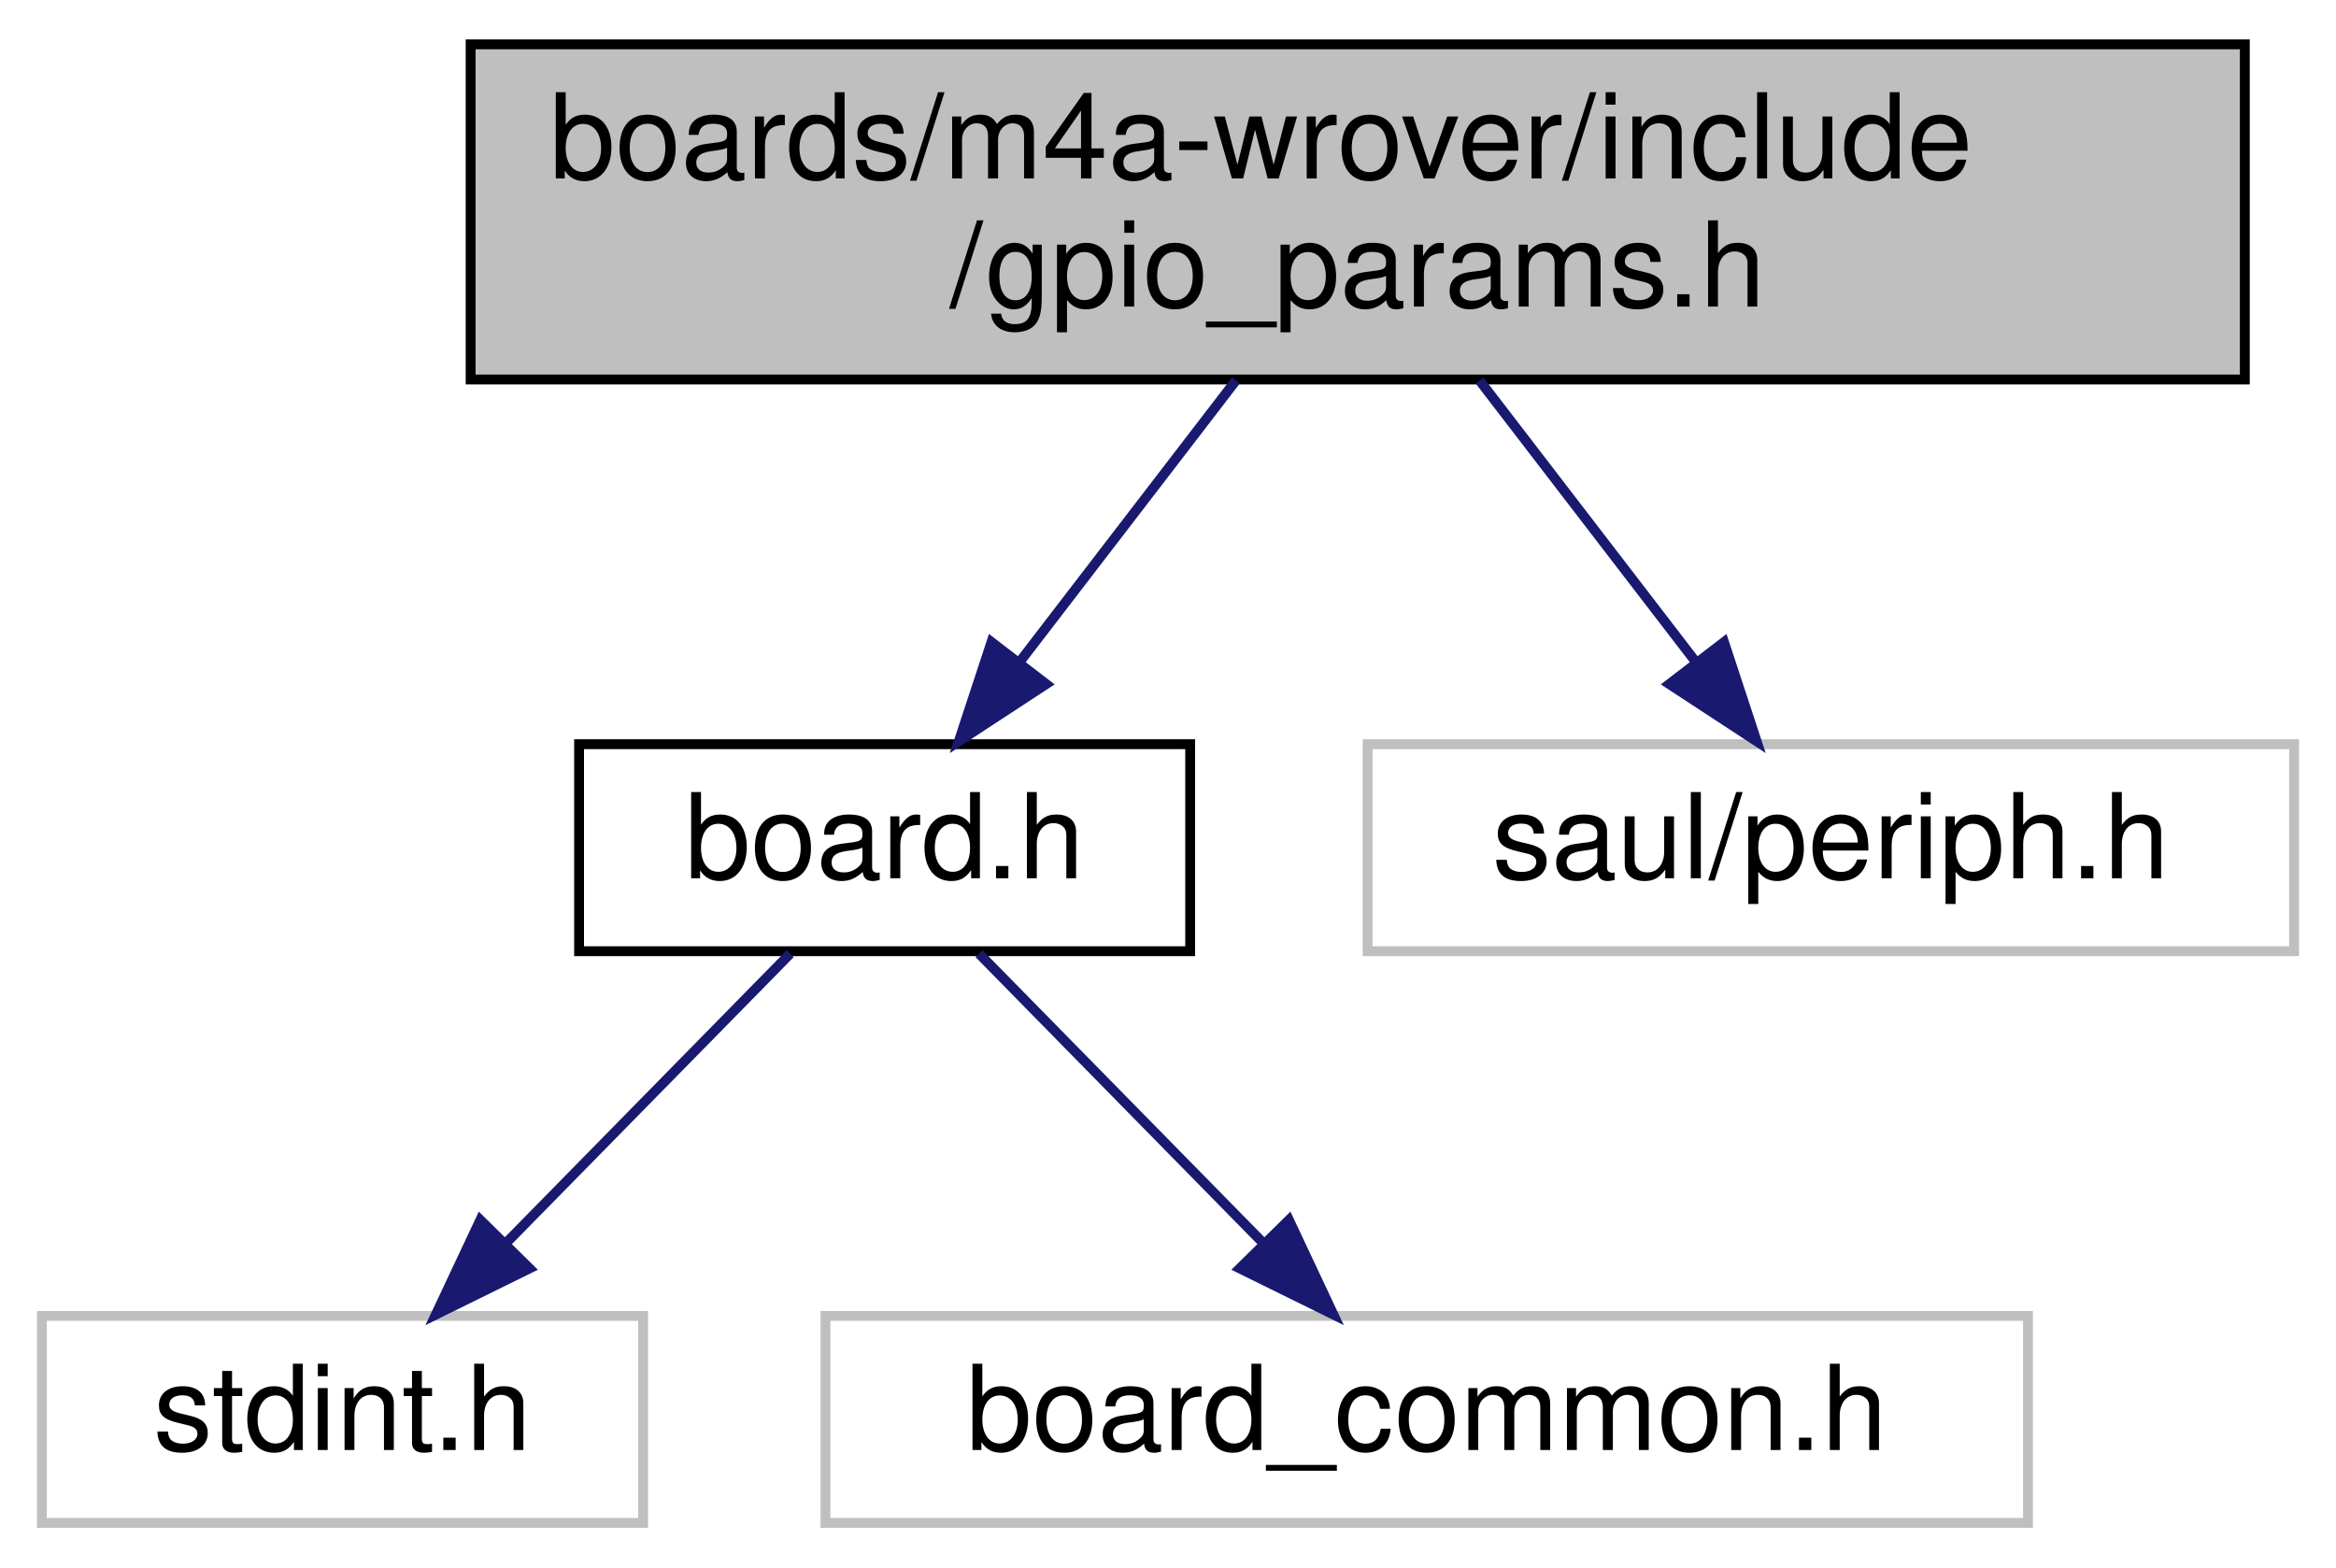
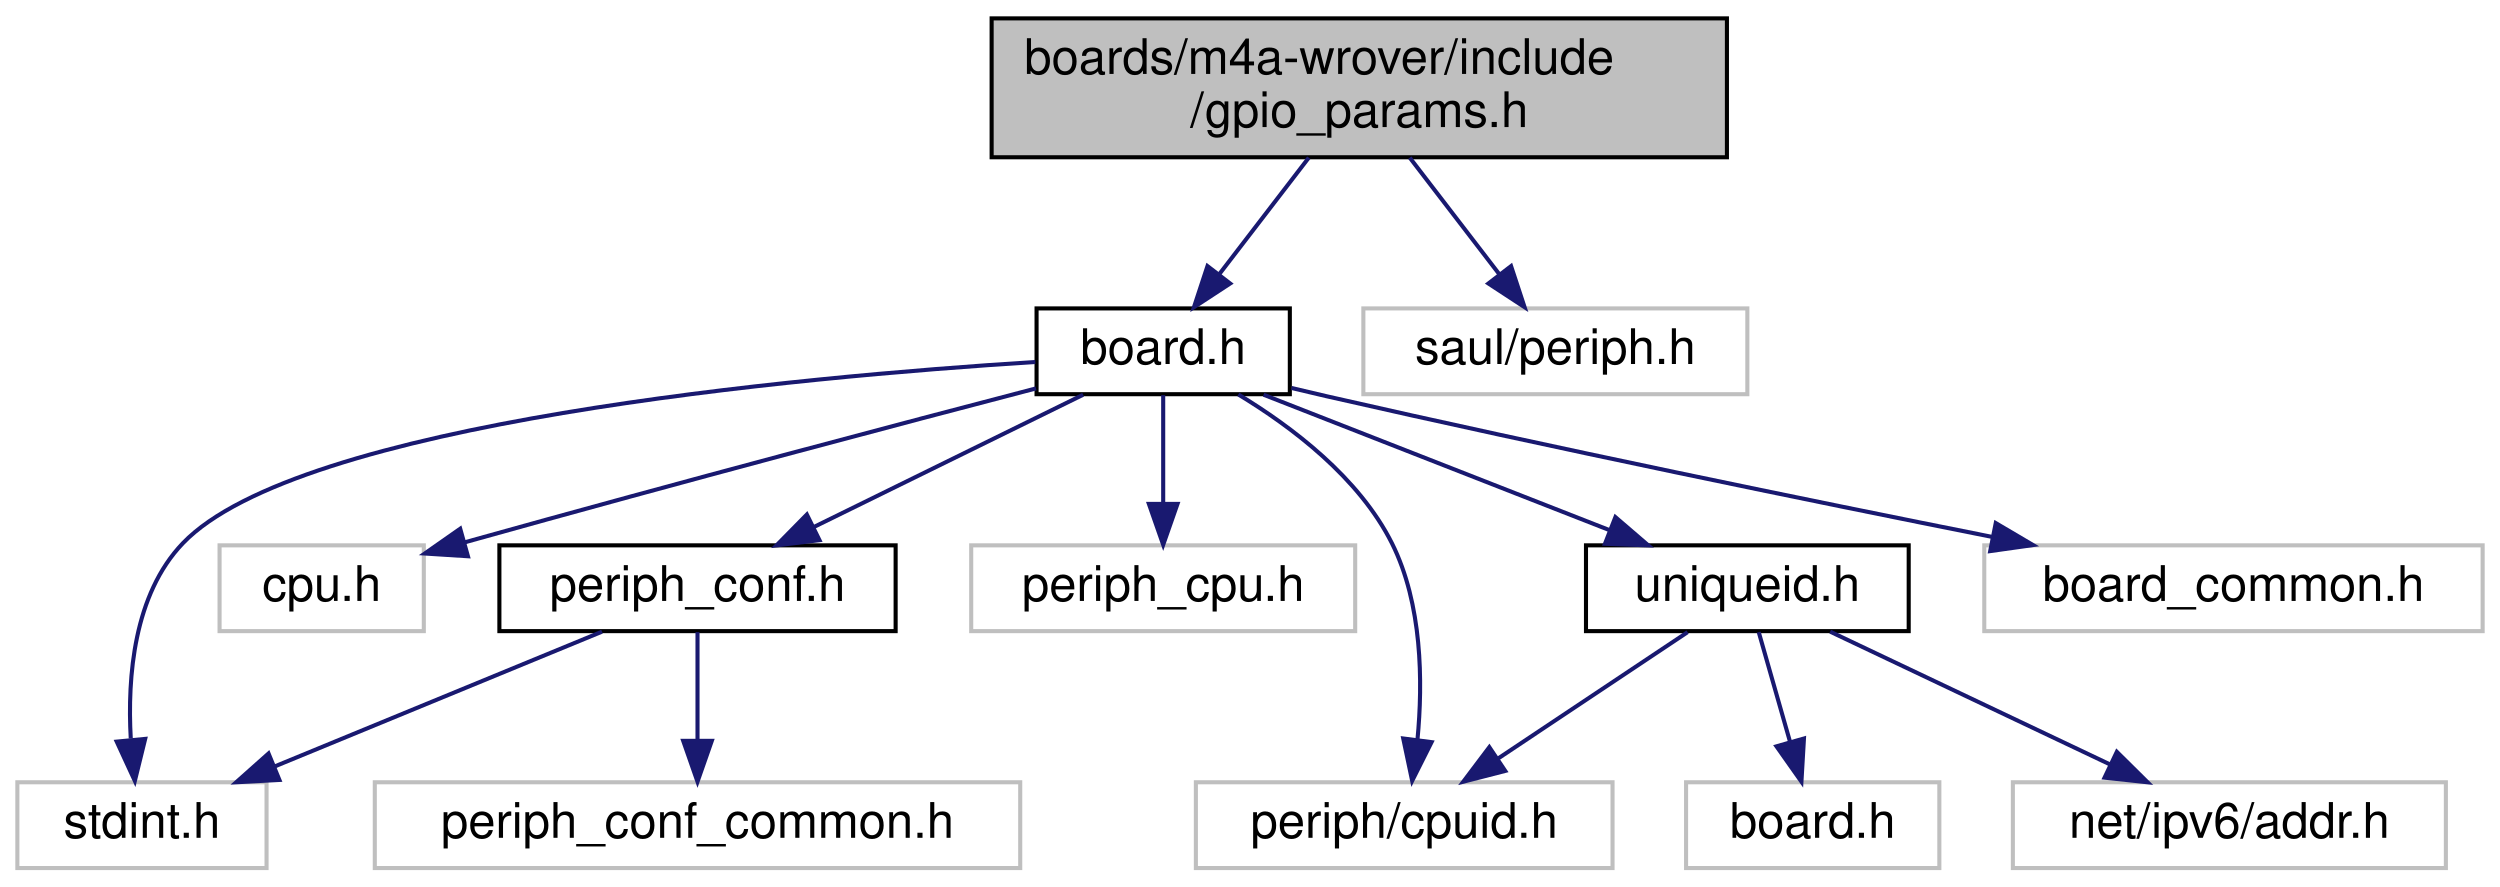
- <svg xmlns="http://www.w3.org/2000/svg" xmlns:xlink="http://www.w3.org/1999/xlink" width="237pt" height="159pt" viewBox="0.00 0.00 236.50 159.00">
-   <g id="graph0" class="graph" transform="scale(1 1) rotate(0) translate(4 155)">
+ <svg xmlns="http://www.w3.org/2000/svg" xmlns:xlink="http://www.w3.org/1999/xlink" width="612pt" height="217pt" viewBox="0.00 0.00 611.50 217.00">
+   <g id="graph0" class="graph" transform="scale(1 1) rotate(0) translate(4 213)">
    <g id="node1" class="node">
      <g id="a_node1">
        <a xlink:title="Board specific configuration of direct mapped GPIOs.">
-           <polygon fill="#bfbfbf" stroke="black" points="43.5,-116.5 43.5,-150.5 223.5,-150.5 223.5,-116.5 43.5,-116.5" />
-           <text text-anchor="start" x="51.5" y="-136.9" font-family="Helvetica,sans-Serif" font-size="12.00">boards/m4a-wrover/include</text>
-           <text text-anchor="middle" x="133.5" y="-123.9" font-family="Helvetica,sans-Serif" font-size="12.00">/gpio_params.h</text>
+           <polygon fill="#bfbfbf" stroke="black" points="238.5,-174.5 238.5,-208.5 418.5,-208.5 418.5,-174.5 238.5,-174.5" />
+           <text text-anchor="start" x="246.5" y="-194.9" font-family="Helvetica,sans-Serif" font-size="12.00">boards/m4a-wrover/include</text>
+           <text text-anchor="middle" x="328.5" y="-181.9" font-family="Helvetica,sans-Serif" font-size="12.00">/gpio_params.h</text>
        </a>
      </g>
    </g>
    <g id="node2" class="node">
      <g id="a_node2">
        <a xlink:href="m4a-wrover_2include_2board_8h.html" target="_top" xlink:title="Board specific definitions for Espressif ESP-WROVER-KIT V3.">
-           <polygon fill="none" stroke="black" points="54.5,-58.5 54.5,-79.5 116.5,-79.5 116.5,-58.5 54.5,-58.5" />
-           <text text-anchor="middle" x="85.5" y="-65.9" font-family="Helvetica,sans-Serif" font-size="12.00">board.h</text>
+           <polygon fill="none" stroke="black" points="249.5,-116.5 249.5,-137.5 311.5,-137.5 311.5,-116.5 249.5,-116.5" />
+           <text text-anchor="middle" x="280.5" y="-123.9" font-family="Helvetica,sans-Serif" font-size="12.00">board.h</text>
        </a>
      </g>
    </g>
    <g id="edge1" class="edge">
-       <path fill="none" stroke="midnightblue" d="M121.14,-116.4C114.4,-107.63 106.05,-96.76 99.13,-87.75" />
-       <polygon fill="midnightblue" stroke="midnightblue" points="101.89,-85.6 93.03,-79.8 96.34,-89.86 101.89,-85.6" />
+       <path fill="none" stroke="midnightblue" d="M316.14,-174.4C309.4,-165.63 301.05,-154.76 294.13,-145.75" />
+       <polygon fill="midnightblue" stroke="midnightblue" points="296.89,-143.6 288.03,-137.8 291.34,-147.86 296.89,-143.6" />
    </g>
-     <g id="node5" class="node">
-       <g id="a_node5">
+     <g id="node13" class="node">
+       <g id="a_node13">
        <a xlink:title=" ">
-           <polygon fill="none" stroke="#bfbfbf" points="134.5,-58.5 134.5,-79.5 228.5,-79.5 228.5,-58.5 134.5,-58.5" />
-           <text text-anchor="middle" x="181.5" y="-65.9" font-family="Helvetica,sans-Serif" font-size="12.00">saul/periph.h</text>
+           <polygon fill="none" stroke="#bfbfbf" points="329.5,-116.5 329.5,-137.5 423.5,-137.5 423.5,-116.5 329.5,-116.5" />
+           <text text-anchor="middle" x="376.5" y="-123.9" font-family="Helvetica,sans-Serif" font-size="12.00">saul/periph.h</text>
        </a>
      </g>
    </g>
-     <g id="edge4" class="edge">
-       <path fill="none" stroke="midnightblue" d="M145.86,-116.4C152.6,-107.63 160.95,-96.76 167.87,-87.75" />
-       <polygon fill="midnightblue" stroke="midnightblue" points="170.66,-89.86 173.97,-79.8 165.11,-85.6 170.66,-89.86" />
+     <g id="edge14" class="edge">
+       <path fill="none" stroke="midnightblue" d="M340.86,-174.4C347.6,-165.63 355.95,-154.76 362.87,-145.75" />
+       <polygon fill="midnightblue" stroke="midnightblue" points="365.66,-147.86 368.97,-137.8 360.11,-143.6 365.66,-147.86" />
    </g>
    <g id="node3" class="node">
      <g id="a_node3">
        <a xlink:title=" ">
          <polygon fill="none" stroke="#bfbfbf" points="0,-0.5 0,-21.5 61,-21.5 61,-0.5 0,-0.5" />
          <text text-anchor="middle" x="30.5" y="-7.9" font-family="Helvetica,sans-Serif" font-size="12.00">stdint.h</text>
        </a>
      </g>
    </g>
    <g id="edge2" class="edge">
-       <path fill="none" stroke="midnightblue" d="M75.92,-58.25C67.95,-50.14 56.44,-38.41 46.99,-28.79" />
-       <polygon fill="midnightblue" stroke="midnightblue" points="49.47,-26.32 39.97,-21.64 44.48,-31.23 49.47,-26.32" />
+       <path fill="none" stroke="midnightblue" d="M249.19,-124.39C190.85,-120.7 68.81,-109.57 40.5,-80 28.53,-67.5 26.91,-47.34 27.76,-32.21" />
+       <polygon fill="midnightblue" stroke="midnightblue" points="31.29,-32.12 28.76,-21.83 24.32,-31.45 31.29,-32.12" />
    </g>
    <g id="node4" class="node">
      <g id="a_node4">
        <a xlink:title=" ">
-           <polygon fill="none" stroke="#bfbfbf" points="79.5,-0.5 79.5,-21.5 201.5,-21.5 201.5,-0.5 79.5,-0.5" />
-           <text text-anchor="middle" x="140.5" y="-7.9" font-family="Helvetica,sans-Serif" font-size="12.00">board_common.h</text>
+           <polygon fill="none" stroke="#bfbfbf" points="49.5,-58.5 49.5,-79.5 99.5,-79.5 99.5,-58.5 49.5,-58.5" />
+           <text text-anchor="middle" x="74.5" y="-65.9" font-family="Helvetica,sans-Serif" font-size="12.00">cpu.h</text>
        </a>
      </g>
    </g>
    <g id="edge3" class="edge">
-       <path fill="none" stroke="midnightblue" d="M95.08,-58.25C103.05,-50.14 114.56,-38.41 124.01,-28.79" />
-       <polygon fill="midnightblue" stroke="midnightblue" points="126.52,-31.23 131.03,-21.64 121.53,-26.32 126.52,-31.23" />
+       <path fill="none" stroke="midnightblue" d="M249.36,-117.92C216.82,-109.42 164.02,-95.48 109.55,-80.25" />
+       <polygon fill="midnightblue" stroke="midnightblue" points="110.3,-76.83 99.73,-77.5 108.41,-83.57 110.3,-76.83" />
+     </g>
+     <g id="node5" class="node">
+       <g id="a_node5">
+         <a xlink:href="m4a-wrover_2include_2periph__conf_8h.html" target="_top" xlink:title="Peripheral MCU configuration for Espressif ESP-WROVER-KIT V3.">
+           <polygon fill="none" stroke="black" points="118,-58.5 118,-79.5 215,-79.5 215,-58.5 118,-58.5" />
+           <text text-anchor="middle" x="166.5" y="-65.9" font-family="Helvetica,sans-Serif" font-size="12.00">periph_conf.h</text>
+         </a>
+       </g>
+     </g>
+     <g id="edge4" class="edge">
+       <path fill="none" stroke="midnightblue" d="M260.9,-116.37C242.77,-107.46 215.59,-94.11 195.04,-84.02" />
+       <polygon fill="midnightblue" stroke="midnightblue" points="196.36,-80.77 185.84,-79.5 193.27,-87.05 196.36,-80.77" />
+     </g>
+     <g id="node7" class="node">
+       <g id="a_node7">
+         <a xlink:title=" ">
+           <polygon fill="none" stroke="#bfbfbf" points="233.5,-58.5 233.5,-79.5 327.5,-79.5 327.5,-58.5 233.5,-58.5" />
+           <text text-anchor="middle" x="280.5" y="-65.9" font-family="Helvetica,sans-Serif" font-size="12.00">periph_cpu.h</text>
+         </a>
+       </g>
+     </g>
+     <g id="edge7" class="edge">
+       <path fill="none" stroke="midnightblue" d="M280.5,-116.25C280.5,-108.94 280.5,-98.69 280.5,-89.7" />
+       <polygon fill="midnightblue" stroke="midnightblue" points="284,-89.64 280.5,-79.64 277,-89.64 284,-89.64" />
+     </g>
+     <g id="node8" class="node">
+       <g id="a_node8">
+         <a xlink:title=" ">
+           <polygon fill="none" stroke="#bfbfbf" points="288.5,-0.5 288.5,-21.5 390.5,-21.5 390.5,-0.5 288.5,-0.5" />
+           <text text-anchor="middle" x="339.5" y="-7.9" font-family="Helvetica,sans-Serif" font-size="12.00">periph/cpuid.h</text>
+         </a>
+       </g>
+     </g>
+     <g id="edge8" class="edge">
+       <path fill="none" stroke="midnightblue" d="M298.9,-116.43C311.92,-108.56 328.45,-96.09 336.5,-80 343.92,-65.15 344.1,-46.13 342.75,-31.98" />
+       <polygon fill="midnightblue" stroke="midnightblue" points="346.2,-31.32 341.45,-21.85 339.26,-32.22 346.2,-31.32" />
+     </g>
+     <g id="node9" class="node">
+       <g id="a_node9">
+         <a xlink:href="uniqueid_8h.html" target="_top" xlink:title="cpuid address">
+           <polygon fill="none" stroke="black" points="384,-58.5 384,-79.5 463,-79.5 463,-58.5 384,-58.5" />
+           <text text-anchor="middle" x="423.5" y="-65.9" font-family="Helvetica,sans-Serif" font-size="12.00">uniqueid.h</text>
+         </a>
+       </g>
+     </g>
+     <g id="edge9" class="edge">
+       <path fill="none" stroke="midnightblue" d="M305.08,-116.37C328.45,-107.22 363.79,-93.38 389.78,-83.21" />
+       <polygon fill="midnightblue" stroke="midnightblue" points="391.2,-86.41 399.24,-79.5 388.65,-79.89 391.2,-86.41" />
+     </g>
+     <g id="node12" class="node">
+       <g id="a_node12">
+         <a xlink:title=" ">
+           <polygon fill="none" stroke="#bfbfbf" points="481.5,-58.5 481.5,-79.5 603.5,-79.5 603.5,-58.5 481.5,-58.5" />
+           <text text-anchor="middle" x="542.5" y="-65.9" font-family="Helvetica,sans-Serif" font-size="12.00">board_common.h</text>
+         </a>
+       </g>
+     </g>
+     <g id="edge13" class="edge">
+       <path fill="none" stroke="midnightblue" d="M311.91,-118.02C314.81,-117.32 317.71,-116.64 320.5,-116 375.62,-103.41 438.77,-90.46 483.59,-81.53" />
+       <polygon fill="midnightblue" stroke="midnightblue" points="484.31,-84.95 493.44,-79.57 482.95,-78.09 484.31,-84.95" />
+     </g>
+     <g id="edge5" class="edge">
+       <path fill="none" stroke="midnightblue" d="M143.12,-58.37C121,-49.26 87.59,-35.51 62.9,-25.34" />
+       <polygon fill="midnightblue" stroke="midnightblue" points="64.15,-22.07 53.57,-21.5 61.49,-28.55 64.15,-22.07" />
+     </g>
+     <g id="node6" class="node">
+       <g id="a_node6">
+         <a xlink:title=" ">
+           <polygon fill="none" stroke="#bfbfbf" points="87.5,-0.5 87.5,-21.5 245.5,-21.5 245.5,-0.5 87.5,-0.5" />
+           <text text-anchor="middle" x="166.5" y="-7.9" font-family="Helvetica,sans-Serif" font-size="12.00">periph_conf_common.h</text>
+         </a>
+       </g>
+     </g>
+     <g id="edge6" class="edge">
+       <path fill="none" stroke="midnightblue" d="M166.5,-58.25C166.5,-50.94 166.5,-40.69 166.5,-31.7" />
+       <polygon fill="midnightblue" stroke="midnightblue" points="170,-31.64 166.5,-21.64 163,-31.64 170,-31.64" />
+     </g>
+     <g id="edge10" class="edge">
+       <path fill="none" stroke="midnightblue" d="M408.87,-58.25C396.1,-49.73 377.36,-37.24 362.57,-27.38" />
+       <polygon fill="midnightblue" stroke="midnightblue" points="364.23,-24.28 353.96,-21.64 360.34,-30.1 364.23,-24.28" />
+     </g>
+     <g id="node10" class="node">
+       <g id="a_node10">
+         <a xlink:title=" ">
+           <polygon fill="none" stroke="#bfbfbf" points="408.5,-0.5 408.5,-21.5 470.5,-21.5 470.5,-0.5 408.5,-0.5" />
+           <text text-anchor="middle" x="439.5" y="-7.9" font-family="Helvetica,sans-Serif" font-size="12.00">board.h</text>
+         </a>
+       </g>
+     </g>
+     <g id="edge11" class="edge">
+       <path fill="none" stroke="midnightblue" d="M426.29,-58.25C428.4,-50.86 431.37,-40.47 433.95,-31.41" />
+       <polygon fill="midnightblue" stroke="midnightblue" points="437.36,-32.22 436.74,-21.64 430.63,-30.3 437.36,-32.22" />
+     </g>
+     <g id="node11" class="node">
+       <g id="a_node11">
+         <a xlink:title=" ">
+           <polygon fill="none" stroke="#bfbfbf" points="488.5,-0.5 488.5,-21.5 594.5,-21.5 594.5,-0.5 488.5,-0.5" />
+           <text text-anchor="middle" x="541.5" y="-7.9" font-family="Helvetica,sans-Serif" font-size="12.00">net/ipv6/addr.h</text>
+         </a>
+       </g>
+     </g>
+     <g id="edge12" class="edge">
+       <path fill="none" stroke="midnightblue" d="M443.78,-58.37C462.64,-49.42 490.95,-35.99 512.25,-25.88" />
+       <polygon fill="midnightblue" stroke="midnightblue" points="513.95,-28.95 521.48,-21.5 510.94,-22.63 513.95,-28.95" />
    </g>
  </g>
</svg>
